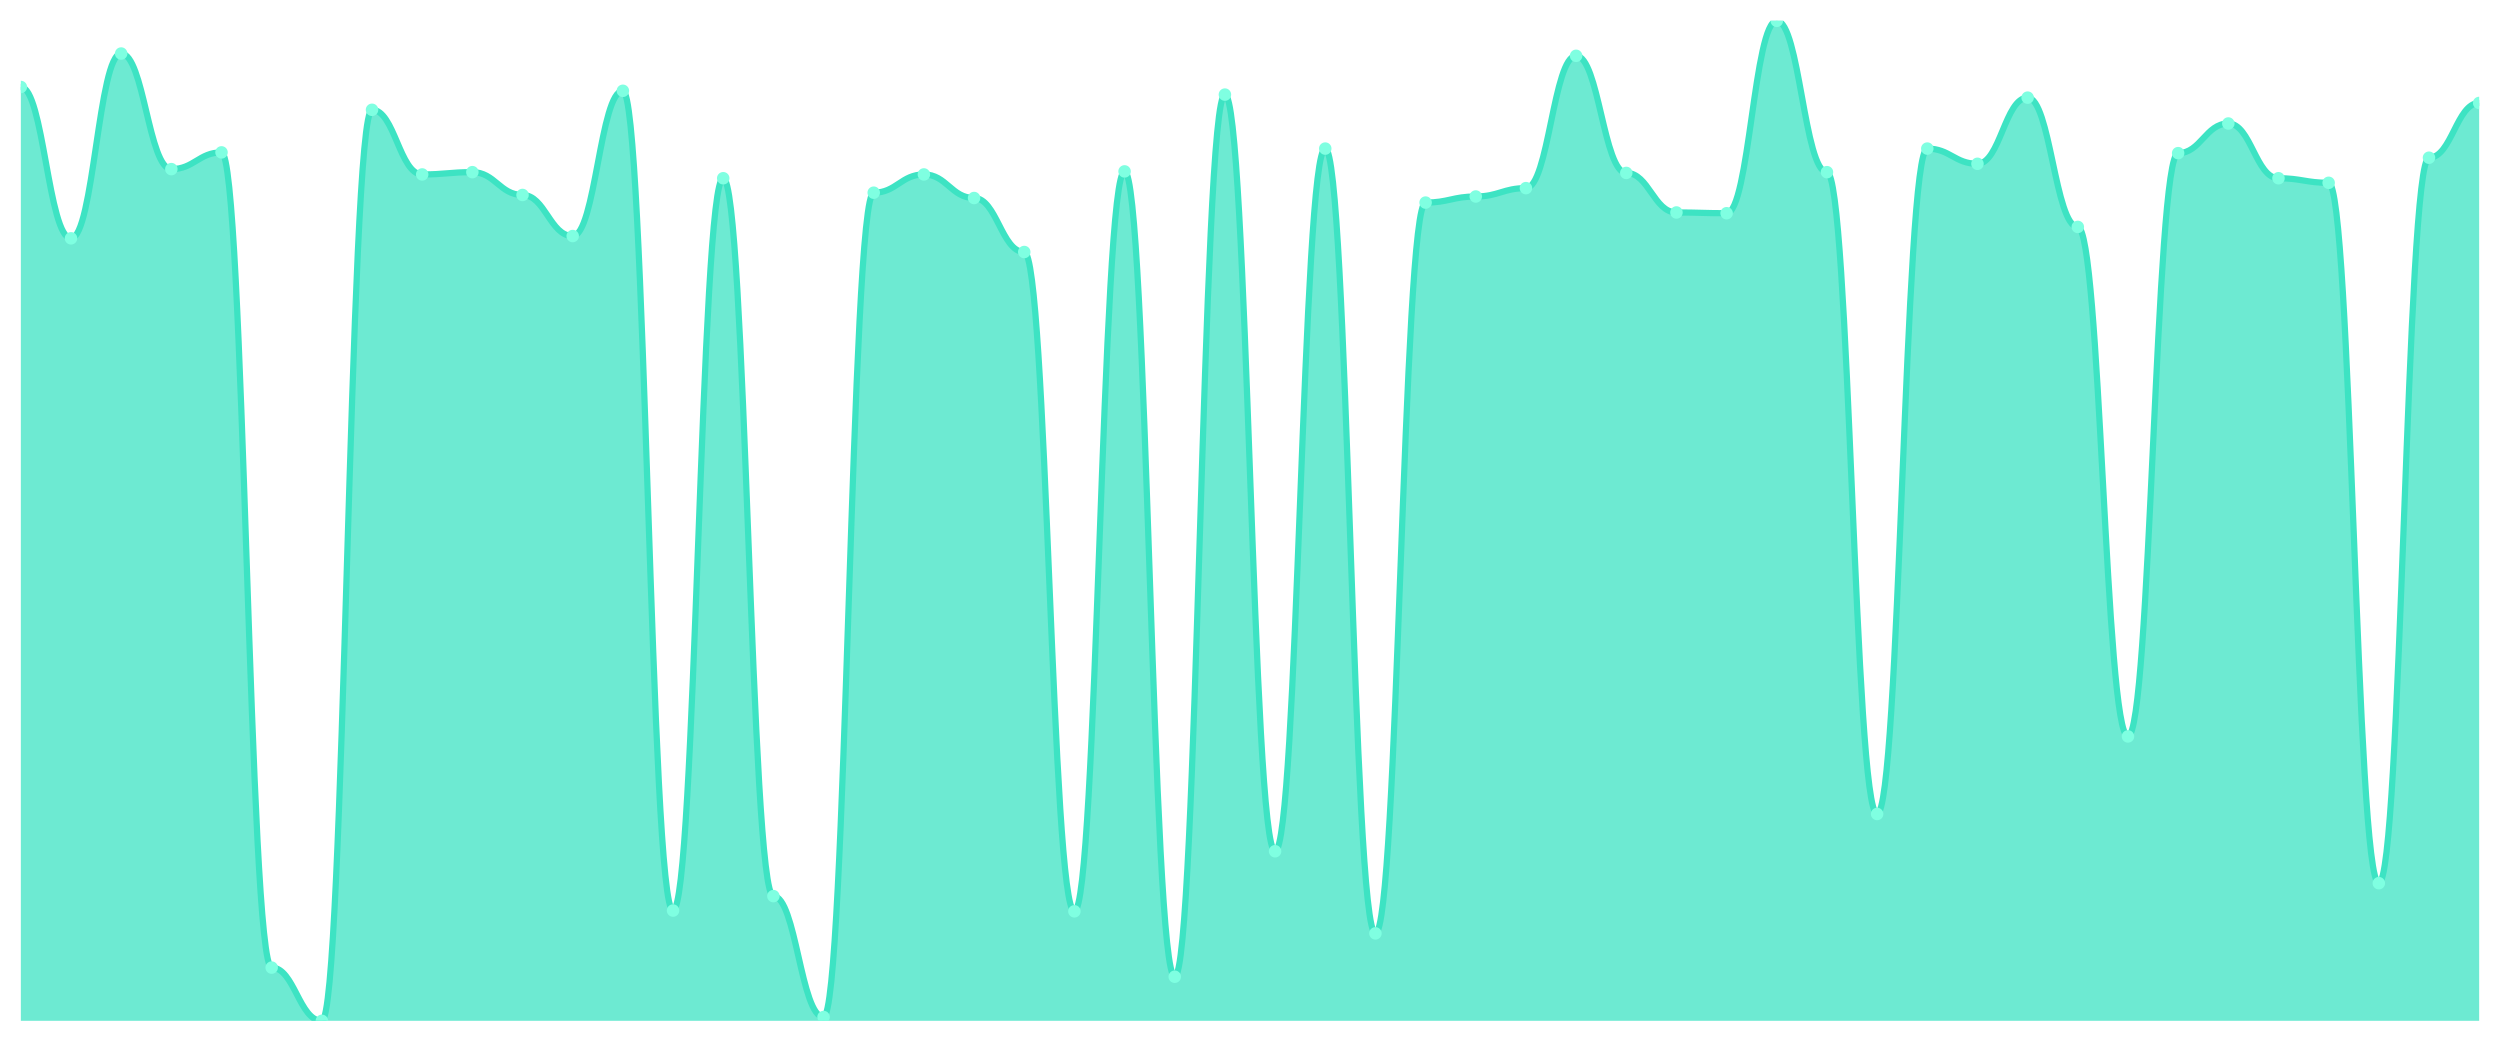
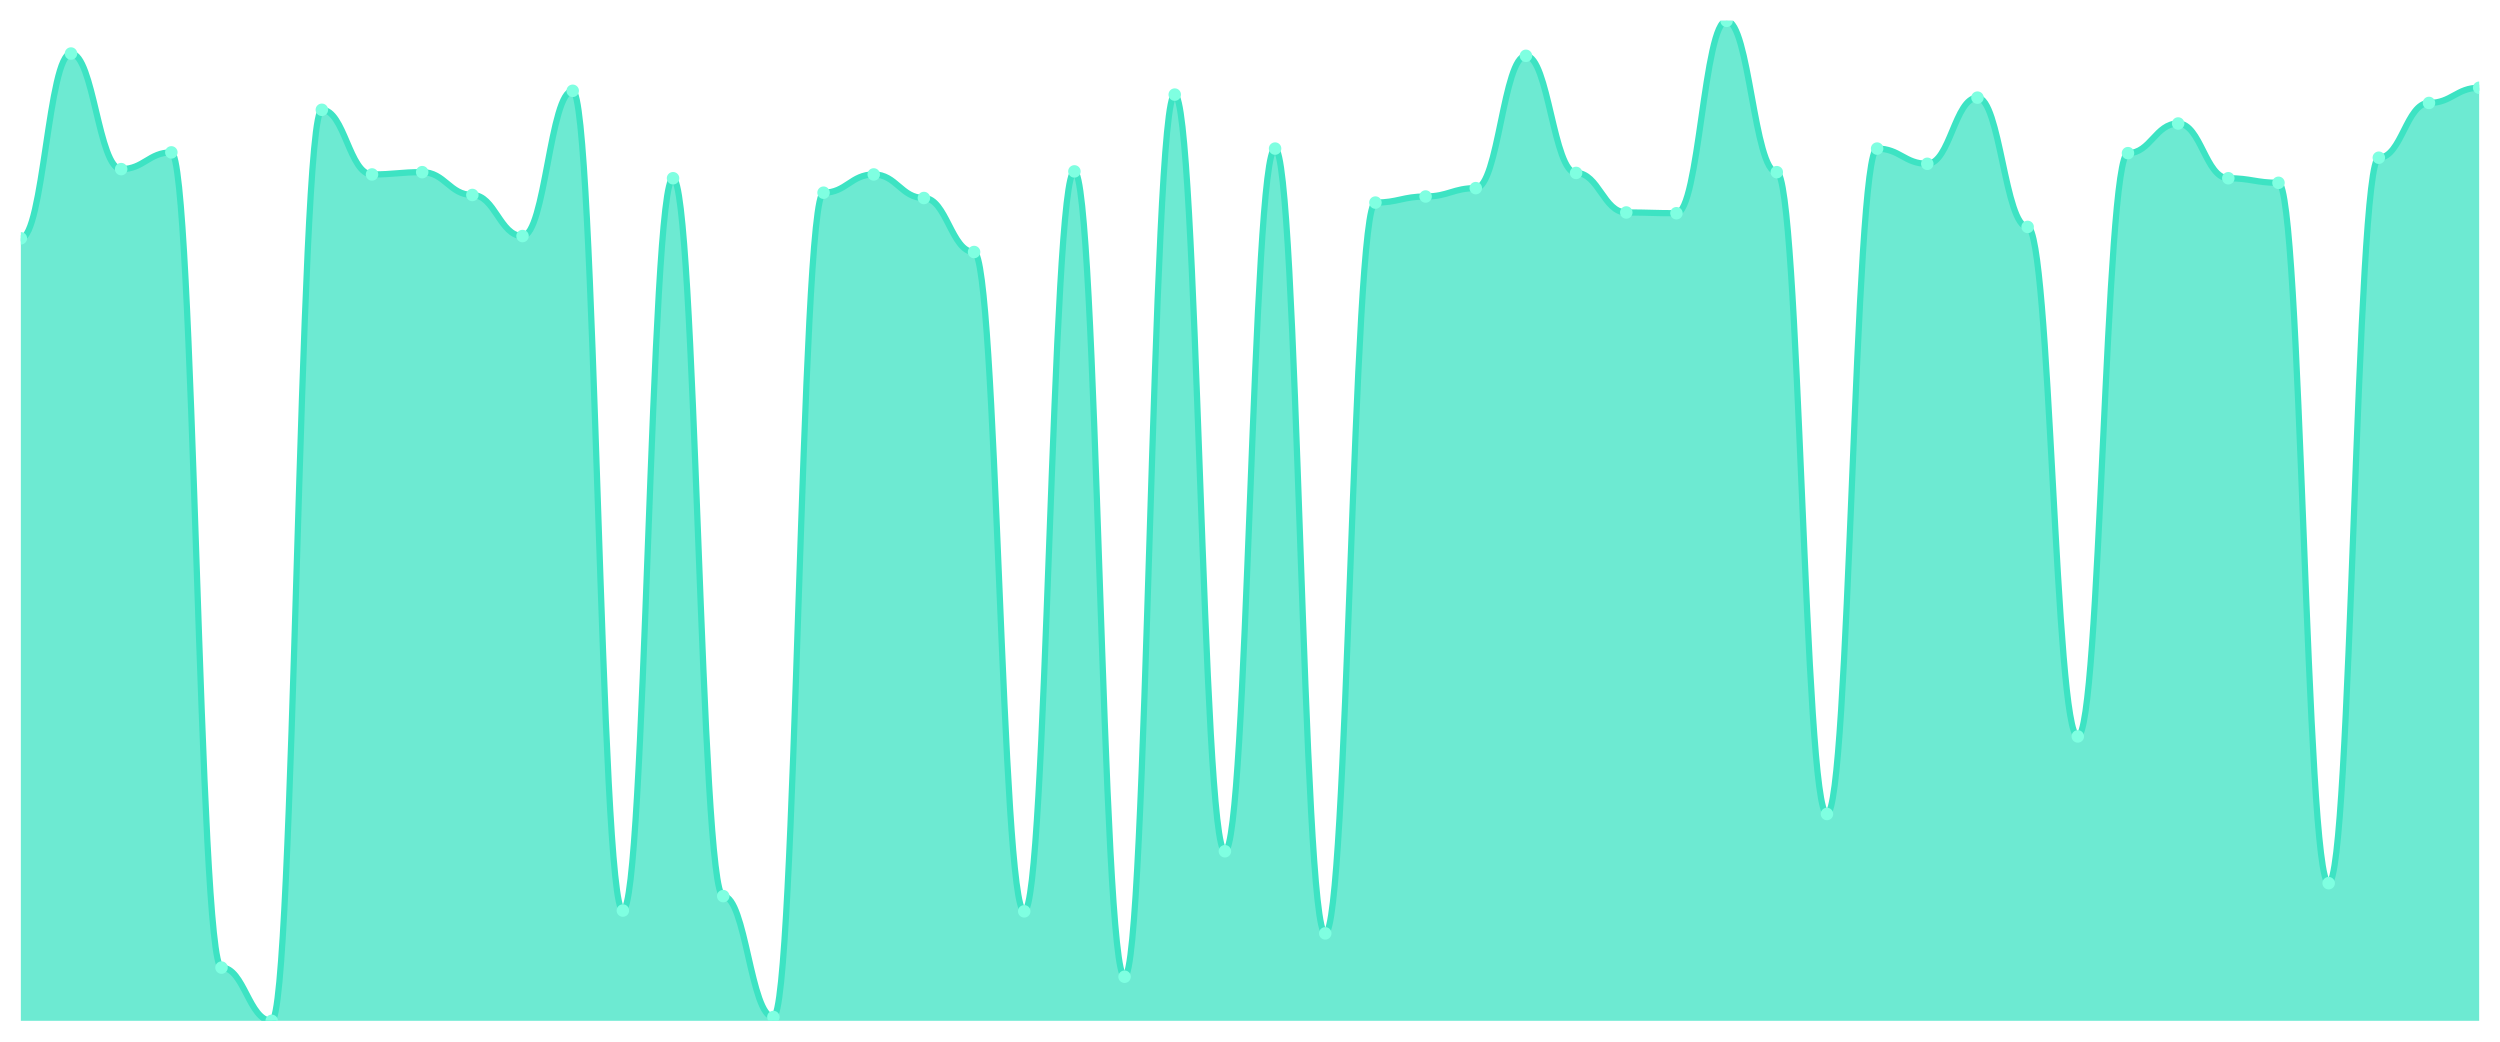
<svg xmlns="http://www.w3.org/2000/svg" viewBox="0 0 1200 500" width="1200" height="500">
  <defs>
    <clipPath id="c">
      <rect x="10" y="10" width="1180" height="480" />
    </clipPath>
  </defs>
  <rect width="1200" height="500" fill="none" />
  <g clip-path="url(#c)">
-     <path d="M 10,490 L 10,41.757 C 20.837,41.757 23.245,114.395 34.082,114.395 C 44.918,114.395 47.327,25.696 58.163,25.696 C 69,25.696 71.408,81.179 82.245,81.179 C 93.082,81.179 95.49,73.148 106.327,73.148 C 117.163,73.148 119.571,464.449 130.408,464.449 C 141.245,464.449 143.653,490 154.49,490 C 165.327,490 167.735,52.707 178.571,52.707 C 189.408,52.707 191.816,83.734 202.653,83.734 C 213.49,83.734 215.898,82.639 226.735,82.639 C 237.571,82.639 239.98,93.589 250.816,93.589 C 261.653,93.589 264.061,113.3 274.898,113.3 C 285.735,113.3 288.143,43.582 298.98,43.582 C 309.816,43.582 312.224,437.072 323.061,437.072 C 333.898,437.072 336.306,85.559 347.143,85.559 C 357.98,85.559 360.388,430.137 371.224,430.137 C 382.061,430.137 384.469,488.175 395.306,488.175 C 406.143,488.175 408.551,92.494 419.388,92.494 C 430.224,92.494 432.633,83.734 443.469,83.734 C 454.306,83.734 456.714,95.049 467.551,95.049 C 478.388,95.049 480.796,120.966 491.633,120.966 C 502.469,120.966 504.878,437.437 515.714,437.437 C 526.551,437.437 528.959,82.274 539.796,82.274 C 550.633,82.274 553.041,468.829 563.878,468.829 C 574.714,468.829 577.122,45.407 587.959,45.407 C 598.796,45.407 601.204,408.601 612.041,408.601 C 622.878,408.601 625.286,71.323 636.122,71.323 C 646.959,71.323 649.367,448.023 660.204,448.023 C 671.041,448.023 673.449,97.24 684.286,97.24 C 695.122,97.24 697.531,94.319 708.367,94.319 C 719.204,94.319 721.612,90.304 732.449,90.304 C 743.286,90.304 745.694,26.791 756.531,26.791 C 767.367,26.791 769.776,83.004 780.612,83.004 C 791.449,83.004 793.857,101.985 804.694,101.985 C 815.531,101.985 817.939,102.35 828.776,102.35 C 839.612,102.35 842.02,10 852.857,10 C 863.694,10 866.102,82.639 876.939,82.639 C 887.776,82.639 890.184,390.715 901.02,390.715 C 911.857,390.715 914.265,71.323 925.102,71.323 C 935.939,71.323 938.347,78.624 949.184,78.624 C 960.02,78.624 962.429,46.867 973.265,46.867 C 984.102,46.867 986.51,108.92 997.347,108.92 C 1008.184,108.92 1010.592,353.483 1021.429,353.483 C 1032.265,353.483 1034.673,73.513 1045.51,73.513 C 1056.347,73.513 1058.755,59.278 1069.592,59.278 C 1080.429,59.278 1082.837,85.559 1093.673,85.559 C 1104.51,85.559 1106.918,87.749 1117.755,87.749 C 1128.592,87.749 1131,423.932 1141.837,423.932 C 1152.673,423.932 1155.082,75.703 1165.918,75.703 C 1176.755,75.703 1179.163,49.422 1190,49.422 L 1190,490 Z" fill="rgba(61,227,195,0.75)" />
-     <path d="M 10,41.757 C 20.837,41.757 23.245,114.395 34.082,114.395 C 44.918,114.395 47.327,25.696 58.163,25.696 C 69,25.696 71.408,81.179 82.245,81.179 C 93.082,81.179 95.49,73.148 106.327,73.148 C 117.163,73.148 119.571,464.449 130.408,464.449 C 141.245,464.449 143.653,490 154.49,490 C 165.327,490 167.735,52.707 178.571,52.707 C 189.408,52.707 191.816,83.734 202.653,83.734 C 213.49,83.734 215.898,82.639 226.735,82.639 C 237.571,82.639 239.98,93.589 250.816,93.589 C 261.653,93.589 264.061,113.3 274.898,113.3 C 285.735,113.3 288.143,43.582 298.98,43.582 C 309.816,43.582 312.224,437.072 323.061,437.072 C 333.898,437.072 336.306,85.559 347.143,85.559 C 357.98,85.559 360.388,430.137 371.224,430.137 C 382.061,430.137 384.469,488.175 395.306,488.175 C 406.143,488.175 408.551,92.494 419.388,92.494 C 430.224,92.494 432.633,83.734 443.469,83.734 C 454.306,83.734 456.714,95.049 467.551,95.049 C 478.388,95.049 480.796,120.966 491.633,120.966 C 502.469,120.966 504.878,437.437 515.714,437.437 C 526.551,437.437 528.959,82.274 539.796,82.274 C 550.633,82.274 553.041,468.829 563.878,468.829 C 574.714,468.829 577.122,45.407 587.959,45.407 C 598.796,45.407 601.204,408.601 612.041,408.601 C 622.878,408.601 625.286,71.323 636.122,71.323 C 646.959,71.323 649.367,448.023 660.204,448.023 C 671.041,448.023 673.449,97.24 684.286,97.24 C 695.122,97.24 697.531,94.319 708.367,94.319 C 719.204,94.319 721.612,90.304 732.449,90.304 C 743.286,90.304 745.694,26.791 756.531,26.791 C 767.367,26.791 769.776,83.004 780.612,83.004 C 791.449,83.004 793.857,101.985 804.694,101.985 C 815.531,101.985 817.939,102.35 828.776,102.35 C 839.612,102.35 842.02,10 852.857,10 C 863.694,10 866.102,82.639 876.939,82.639 C 887.776,82.639 890.184,390.715 901.02,390.715 C 911.857,390.715 914.265,71.323 925.102,71.323 C 935.939,71.323 938.347,78.624 949.184,78.624 C 960.02,78.624 962.429,46.867 973.265,46.867 C 984.102,46.867 986.51,108.92 997.347,108.92 C 1008.184,108.92 1010.592,353.483 1021.429,353.483 C 1032.265,353.483 1034.673,73.513 1045.51,73.513 C 1056.347,73.513 1058.755,59.278 1069.592,59.278 C 1080.429,59.278 1082.837,85.559 1093.673,85.559 C 1104.51,85.559 1106.918,87.749 1117.755,87.749 C 1128.592,87.749 1131,423.932 1141.837,423.932 C 1152.673,423.932 1155.082,75.703 1165.918,75.703 C 1176.755,75.703 1179.163,49.422 1190,49.422" fill="none" stroke="#3de3c3" stroke-width="3" stroke-linecap="round" stroke-linejoin="round" />
-     <circle cx="10" cy="41.757" r="3" fill="#7fffe1" />
-     <circle cx="34.082" cy="114.395" r="3" fill="#7fffe1" />
-     <circle cx="58.163" cy="25.696" r="3" fill="#7fffe1" />
-     <circle cx="82.245" cy="81.179" r="3" fill="#7fffe1" />
-     <circle cx="106.327" cy="73.148" r="3" fill="#7fffe1" />
-     <circle cx="130.408" cy="464.449" r="3" fill="#7fffe1" />
-     <circle cx="154.49" cy="490" r="3" fill="#7fffe1" />
-     <circle cx="178.571" cy="52.707" r="3" fill="#7fffe1" />
-     <circle cx="202.653" cy="83.734" r="3" fill="#7fffe1" />
-     <circle cx="226.735" cy="82.639" r="3" fill="#7fffe1" />
-     <circle cx="250.816" cy="93.589" r="3" fill="#7fffe1" />
-     <circle cx="274.898" cy="113.3" r="3" fill="#7fffe1" />
-     <circle cx="298.98" cy="43.582" r="3" fill="#7fffe1" />
-     <circle cx="323.061" cy="437.072" r="3" fill="#7fffe1" />
-     <circle cx="347.143" cy="85.559" r="3" fill="#7fffe1" />
-     <circle cx="371.224" cy="430.137" r="3" fill="#7fffe1" />
-     <circle cx="395.306" cy="488.175" r="3" fill="#7fffe1" />
-     <circle cx="419.388" cy="92.494" r="3" fill="#7fffe1" />
-     <circle cx="443.469" cy="83.734" r="3" fill="#7fffe1" />
-     <circle cx="467.551" cy="95.049" r="3" fill="#7fffe1" />
-     <circle cx="491.633" cy="120.966" r="3" fill="#7fffe1" />
-     <circle cx="515.714" cy="437.437" r="3" fill="#7fffe1" />
-     <circle cx="539.796" cy="82.274" r="3" fill="#7fffe1" />
-     <circle cx="563.878" cy="468.829" r="3" fill="#7fffe1" />
-     <circle cx="587.959" cy="45.407" r="3" fill="#7fffe1" />
-     <circle cx="612.041" cy="408.601" r="3" fill="#7fffe1" />
-     <circle cx="636.122" cy="71.323" r="3" fill="#7fffe1" />
-     <circle cx="660.204" cy="448.023" r="3" fill="#7fffe1" />
-     <circle cx="684.286" cy="97.24" r="3" fill="#7fffe1" />
-     <circle cx="708.367" cy="94.319" r="3" fill="#7fffe1" />
-     <circle cx="732.449" cy="90.304" r="3" fill="#7fffe1" />
-     <circle cx="756.531" cy="26.791" r="3" fill="#7fffe1" />
-     <circle cx="780.612" cy="83.004" r="3" fill="#7fffe1" />
-     <circle cx="804.694" cy="101.985" r="3" fill="#7fffe1" />
-     <circle cx="828.776" cy="102.35" r="3" fill="#7fffe1" />
-     <circle cx="852.857" cy="10" r="3" fill="#7fffe1" />
-     <circle cx="876.939" cy="82.639" r="3" fill="#7fffe1" />
-     <circle cx="901.02" cy="390.715" r="3" fill="#7fffe1" />
-     <circle cx="925.102" cy="71.323" r="3" fill="#7fffe1" />
-     <circle cx="949.184" cy="78.624" r="3" fill="#7fffe1" />
-     <circle cx="973.265" cy="46.867" r="3" fill="#7fffe1" />
-     <circle cx="997.347" cy="108.92" r="3" fill="#7fffe1" />
-     <circle cx="1021.429" cy="353.483" r="3" fill="#7fffe1" />
-     <circle cx="1045.51" cy="73.513" r="3" fill="#7fffe1" />
-     <circle cx="1069.592" cy="59.278" r="3" fill="#7fffe1" />
-     <circle cx="1093.673" cy="85.559" r="3" fill="#7fffe1" />
-     <circle cx="1117.755" cy="87.749" r="3" fill="#7fffe1" />
-     <circle cx="1141.837" cy="423.932" r="3" fill="#7fffe1" />
-     <circle cx="1165.918" cy="75.703" r="3" fill="#7fffe1" />
-     <circle cx="1190" cy="49.422" r="3" fill="#7fffe1" />
+     <path d="M 10,490 L 10,114.395 C 20.837,114.395 23.245,25.696 34.082,25.696 C 44.918,25.696 47.327,81.179 58.163,81.179 C 69,81.179 71.408,73.148 82.245,73.148 C 93.082,73.148 95.49,464.449 106.327,464.449 C 117.163,464.449 119.571,490 130.408,490 C 141.245,490 143.653,52.707 154.49,52.707 C 165.327,52.707 167.735,83.734 178.571,83.734 C 189.408,83.734 191.816,82.639 202.653,82.639 C 213.49,82.639 215.898,93.589 226.735,93.589 C 237.571,93.589 239.98,113.3 250.816,113.3 C 261.653,113.3 264.061,43.582 274.898,43.582 C 285.735,43.582 288.143,437.072 298.98,437.072 C 309.816,437.072 312.224,85.559 323.061,85.559 C 333.898,85.559 336.306,430.137 347.143,430.137 C 357.98,430.137 360.388,488.175 371.224,488.175 C 382.061,488.175 384.469,92.494 395.306,92.494 C 406.143,92.494 408.551,83.734 419.388,83.734 C 430.224,83.734 432.633,95.049 443.469,95.049 C 454.306,95.049 456.714,120.966 467.551,120.966 C 478.388,120.966 480.796,437.437 491.633,437.437 C 502.469,437.437 504.878,82.274 515.714,82.274 C 526.551,82.274 528.959,468.829 539.796,468.829 C 550.633,468.829 553.041,45.407 563.878,45.407 C 574.714,45.407 577.122,408.601 587.959,408.601 C 598.796,408.601 601.204,71.323 612.041,71.323 C 622.878,71.323 625.286,448.023 636.122,448.023 C 646.959,448.023 649.367,97.24 660.204,97.24 C 671.041,97.24 673.449,94.319 684.286,94.319 C 695.122,94.319 697.531,90.304 708.367,90.304 C 719.204,90.304 721.612,26.791 732.449,26.791 C 743.286,26.791 745.694,83.004 756.531,83.004 C 767.367,83.004 769.776,101.985 780.612,101.985 C 791.449,101.985 793.857,102.35 804.694,102.35 C 815.531,102.35 817.939,10 828.776,10 C 839.612,10 842.02,82.639 852.857,82.639 C 863.694,82.639 866.102,390.715 876.939,390.715 C 887.776,390.715 890.184,71.323 901.02,71.323 C 911.857,71.323 914.265,78.624 925.102,78.624 C 935.939,78.624 938.347,46.867 949.184,46.867 C 960.02,46.867 962.429,108.92 973.265,108.92 C 984.102,108.92 986.51,353.483 997.347,353.483 C 1008.184,353.483 1010.592,73.513 1021.429,73.513 C 1032.265,73.513 1034.673,59.278 1045.51,59.278 C 1056.347,59.278 1058.755,85.559 1069.592,85.559 C 1080.429,85.559 1082.837,87.749 1093.673,87.749 C 1104.51,87.749 1106.918,423.932 1117.755,423.932 C 1128.592,423.932 1131,75.703 1141.837,75.703 C 1152.673,75.703 1155.082,49.422 1165.918,49.422 C 1176.755,49.422 1179.163,42.122 1190,42.122 L 1190,490 Z" fill="rgba(61,227,195,0.75)" />
+     <path d="M 10,114.395 C 20.837,114.395 23.245,25.696 34.082,25.696 C 44.918,25.696 47.327,81.179 58.163,81.179 C 69,81.179 71.408,73.148 82.245,73.148 C 93.082,73.148 95.49,464.449 106.327,464.449 C 117.163,464.449 119.571,490 130.408,490 C 141.245,490 143.653,52.707 154.49,52.707 C 165.327,52.707 167.735,83.734 178.571,83.734 C 189.408,83.734 191.816,82.639 202.653,82.639 C 213.49,82.639 215.898,93.589 226.735,93.589 C 237.571,93.589 239.98,113.3 250.816,113.3 C 261.653,113.3 264.061,43.582 274.898,43.582 C 285.735,43.582 288.143,437.072 298.98,437.072 C 309.816,437.072 312.224,85.559 323.061,85.559 C 333.898,85.559 336.306,430.137 347.143,430.137 C 357.98,430.137 360.388,488.175 371.224,488.175 C 382.061,488.175 384.469,92.494 395.306,92.494 C 406.143,92.494 408.551,83.734 419.388,83.734 C 430.224,83.734 432.633,95.049 443.469,95.049 C 454.306,95.049 456.714,120.966 467.551,120.966 C 478.388,120.966 480.796,437.437 491.633,437.437 C 502.469,437.437 504.878,82.274 515.714,82.274 C 526.551,82.274 528.959,468.829 539.796,468.829 C 550.633,468.829 553.041,45.407 563.878,45.407 C 574.714,45.407 577.122,408.601 587.959,408.601 C 598.796,408.601 601.204,71.323 612.041,71.323 C 622.878,71.323 625.286,448.023 636.122,448.023 C 646.959,448.023 649.367,97.24 660.204,97.24 C 671.041,97.24 673.449,94.319 684.286,94.319 C 695.122,94.319 697.531,90.304 708.367,90.304 C 719.204,90.304 721.612,26.791 732.449,26.791 C 743.286,26.791 745.694,83.004 756.531,83.004 C 767.367,83.004 769.776,101.985 780.612,101.985 C 791.449,101.985 793.857,102.35 804.694,102.35 C 815.531,102.35 817.939,10 828.776,10 C 839.612,10 842.02,82.639 852.857,82.639 C 863.694,82.639 866.102,390.715 876.939,390.715 C 887.776,390.715 890.184,71.323 901.02,71.323 C 911.857,71.323 914.265,78.624 925.102,78.624 C 935.939,78.624 938.347,46.867 949.184,46.867 C 960.02,46.867 962.429,108.92 973.265,108.92 C 984.102,108.92 986.51,353.483 997.347,353.483 C 1008.184,353.483 1010.592,73.513 1021.429,73.513 C 1032.265,73.513 1034.673,59.278 1045.51,59.278 C 1056.347,59.278 1058.755,85.559 1069.592,85.559 C 1080.429,85.559 1082.837,87.749 1093.673,87.749 C 1104.51,87.749 1106.918,423.932 1117.755,423.932 C 1128.592,423.932 1131,75.703 1141.837,75.703 C 1152.673,75.703 1155.082,49.422 1165.918,49.422 C 1176.755,49.422 1179.163,42.122 1190,42.122" fill="none" stroke="#3de3c3" stroke-width="3" stroke-linecap="round" stroke-linejoin="round" />
+     <circle cx="10" cy="114.395" r="3" fill="#7fffe1" />
+     <circle cx="34.082" cy="25.696" r="3" fill="#7fffe1" />
+     <circle cx="58.163" cy="81.179" r="3" fill="#7fffe1" />
+     <circle cx="82.245" cy="73.148" r="3" fill="#7fffe1" />
+     <circle cx="106.327" cy="464.449" r="3" fill="#7fffe1" />
+     <circle cx="130.408" cy="490" r="3" fill="#7fffe1" />
+     <circle cx="154.49" cy="52.707" r="3" fill="#7fffe1" />
+     <circle cx="178.571" cy="83.734" r="3" fill="#7fffe1" />
+     <circle cx="202.653" cy="82.639" r="3" fill="#7fffe1" />
+     <circle cx="226.735" cy="93.589" r="3" fill="#7fffe1" />
+     <circle cx="250.816" cy="113.3" r="3" fill="#7fffe1" />
+     <circle cx="274.898" cy="43.582" r="3" fill="#7fffe1" />
+     <circle cx="298.98" cy="437.072" r="3" fill="#7fffe1" />
+     <circle cx="323.061" cy="85.559" r="3" fill="#7fffe1" />
+     <circle cx="347.143" cy="430.137" r="3" fill="#7fffe1" />
+     <circle cx="371.224" cy="488.175" r="3" fill="#7fffe1" />
+     <circle cx="395.306" cy="92.494" r="3" fill="#7fffe1" />
+     <circle cx="419.388" cy="83.734" r="3" fill="#7fffe1" />
+     <circle cx="443.469" cy="95.049" r="3" fill="#7fffe1" />
+     <circle cx="467.551" cy="120.966" r="3" fill="#7fffe1" />
+     <circle cx="491.633" cy="437.437" r="3" fill="#7fffe1" />
+     <circle cx="515.714" cy="82.274" r="3" fill="#7fffe1" />
+     <circle cx="539.796" cy="468.829" r="3" fill="#7fffe1" />
+     <circle cx="563.878" cy="45.407" r="3" fill="#7fffe1" />
+     <circle cx="587.959" cy="408.601" r="3" fill="#7fffe1" />
+     <circle cx="612.041" cy="71.323" r="3" fill="#7fffe1" />
+     <circle cx="636.122" cy="448.023" r="3" fill="#7fffe1" />
+     <circle cx="660.204" cy="97.24" r="3" fill="#7fffe1" />
+     <circle cx="684.286" cy="94.319" r="3" fill="#7fffe1" />
+     <circle cx="708.367" cy="90.304" r="3" fill="#7fffe1" />
+     <circle cx="732.449" cy="26.791" r="3" fill="#7fffe1" />
+     <circle cx="756.531" cy="83.004" r="3" fill="#7fffe1" />
+     <circle cx="780.612" cy="101.985" r="3" fill="#7fffe1" />
+     <circle cx="804.694" cy="102.35" r="3" fill="#7fffe1" />
+     <circle cx="828.776" cy="10" r="3" fill="#7fffe1" />
+     <circle cx="852.857" cy="82.639" r="3" fill="#7fffe1" />
+     <circle cx="876.939" cy="390.715" r="3" fill="#7fffe1" />
+     <circle cx="901.02" cy="71.323" r="3" fill="#7fffe1" />
+     <circle cx="925.102" cy="78.624" r="3" fill="#7fffe1" />
+     <circle cx="949.184" cy="46.867" r="3" fill="#7fffe1" />
+     <circle cx="973.265" cy="108.92" r="3" fill="#7fffe1" />
+     <circle cx="997.347" cy="353.483" r="3" fill="#7fffe1" />
+     <circle cx="1021.429" cy="73.513" r="3" fill="#7fffe1" />
+     <circle cx="1045.51" cy="59.278" r="3" fill="#7fffe1" />
+     <circle cx="1069.592" cy="85.559" r="3" fill="#7fffe1" />
+     <circle cx="1093.673" cy="87.749" r="3" fill="#7fffe1" />
+     <circle cx="1117.755" cy="423.932" r="3" fill="#7fffe1" />
+     <circle cx="1141.837" cy="75.703" r="3" fill="#7fffe1" />
+     <circle cx="1165.918" cy="49.422" r="3" fill="#7fffe1" />
+     <circle cx="1190" cy="42.122" r="3" fill="#7fffe1" />
  </g>
</svg>
